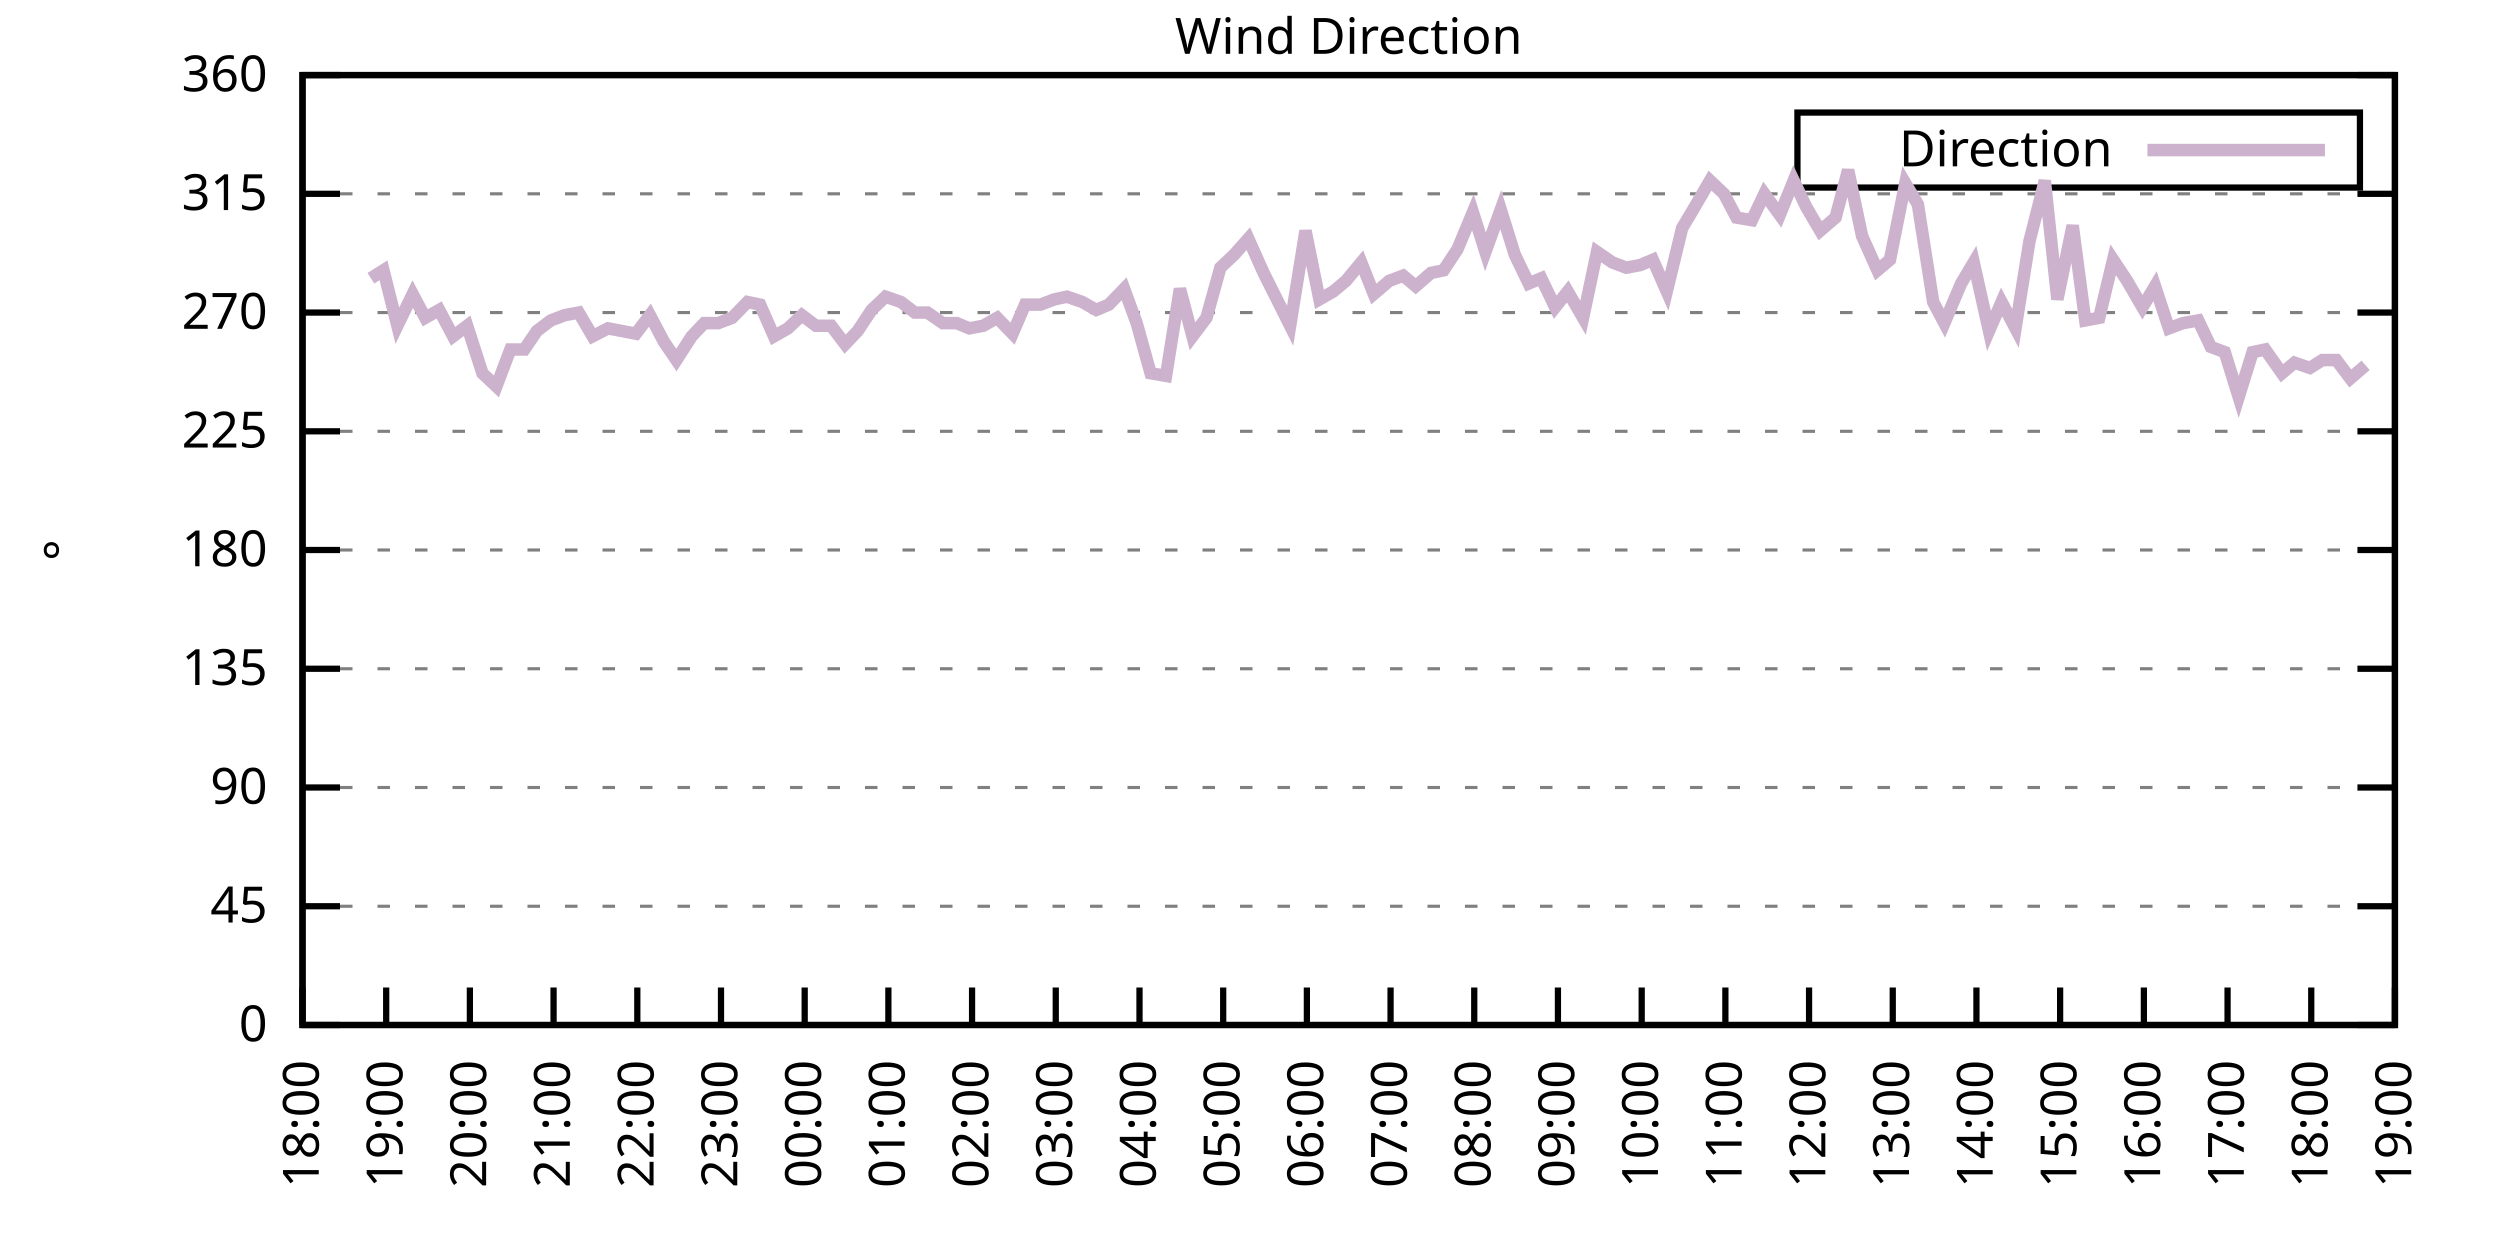
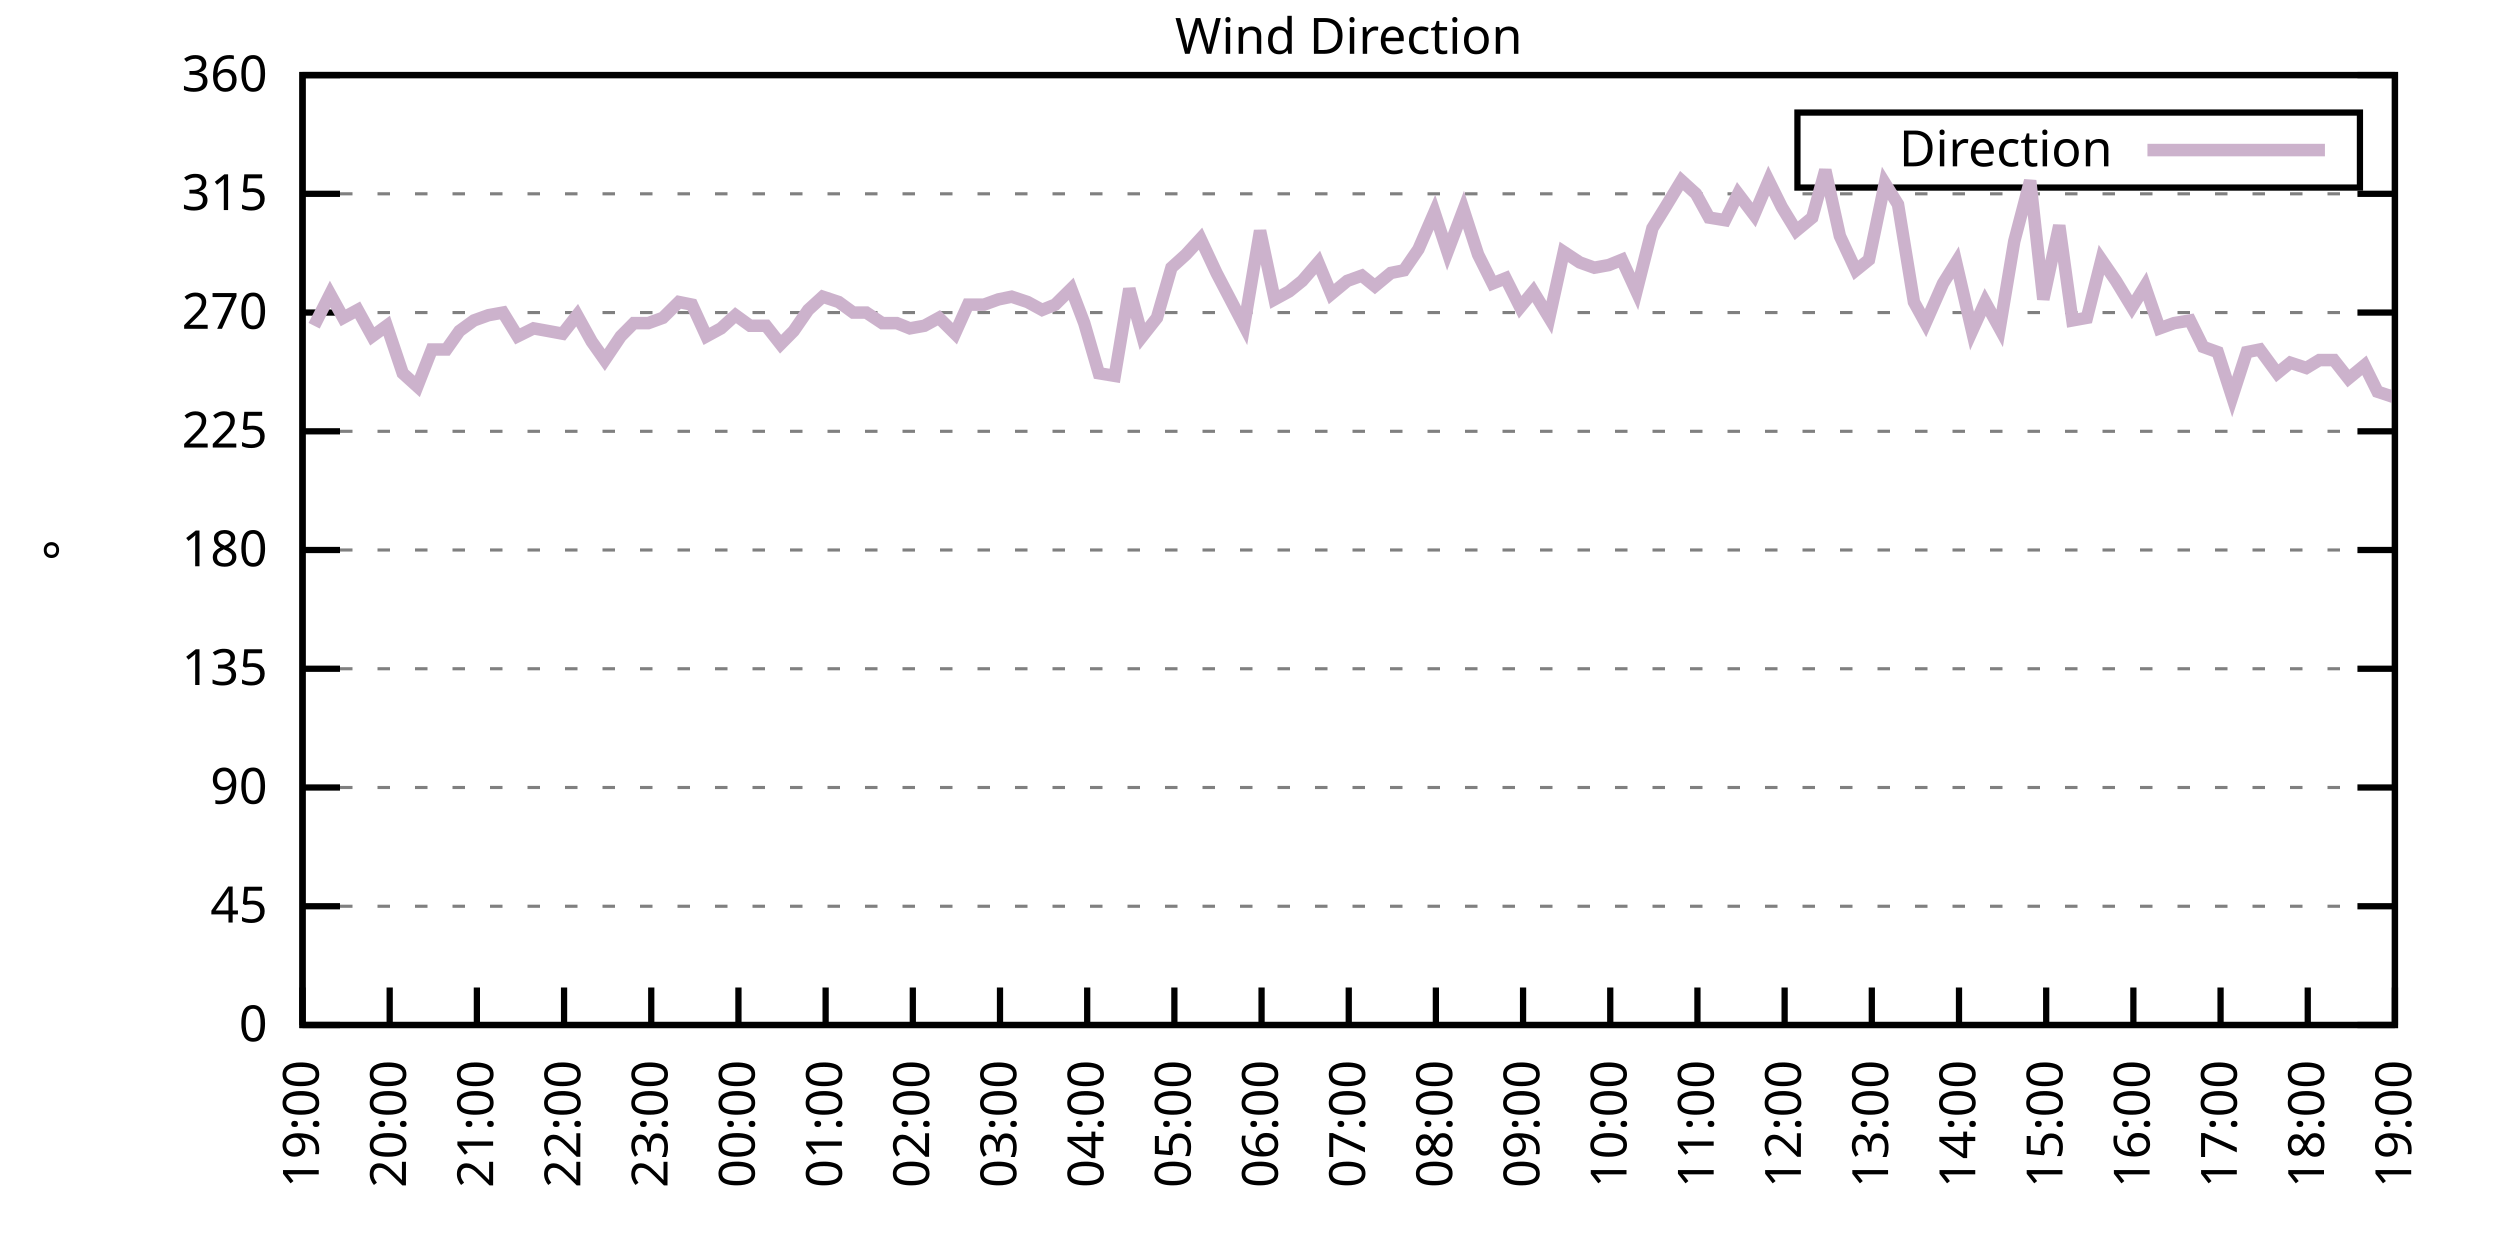
<svg xmlns="http://www.w3.org/2000/svg" xmlns:xlink="http://www.w3.org/1999/xlink" width="400" height="200" viewBox="0 0 400 200">
  <g id="gnuplot_canvas">
    <rect x="0" y="0" width="400" height="200" fill="none" />
    <defs>
      <circle id="gpDot" r="0.5" stroke-width="0.5" stroke="currentColor" />
      <path id="gpPt0" stroke-width="0.333" stroke="currentColor" d="M-1,0 h2 M0,-1 v2" />
      <path id="gpPt1" stroke-width="0.333" stroke="currentColor" d="M-1,-1 L1,1 M1,-1 L-1,1" />
      <path id="gpPt2" stroke-width="0.333" stroke="currentColor" d="M-1,0 L1,0 M0,-1 L0,1 M-1,-1 L1,1 M-1,1 L1,-1" />
      <rect id="gpPt3" stroke-width="0.333" stroke="currentColor" x="-1" y="-1" width="2" height="2" />
      <rect id="gpPt4" stroke-width="0.333" stroke="currentColor" fill="currentColor" x="-1" y="-1" width="2" height="2" />
      <circle id="gpPt5" stroke-width="0.333" stroke="currentColor" cx="0" cy="0" r="1" />
      <use xlink:href="#gpPt5" id="gpPt6" fill="currentColor" stroke="none" />
      <path id="gpPt7" stroke-width="0.333" stroke="currentColor" d="M0,-1.33 L-1.33,0.67 L1.33,0.67 z" />
      <use xlink:href="#gpPt7" id="gpPt8" fill="currentColor" stroke="none" />
      <use xlink:href="#gpPt7" id="gpPt9" stroke="currentColor" transform="rotate(180)" />
      <use xlink:href="#gpPt9" id="gpPt10" fill="currentColor" stroke="none" />
      <use xlink:href="#gpPt3" id="gpPt11" stroke="currentColor" transform="rotate(45)" />
      <use xlink:href="#gpPt11" id="gpPt12" fill="currentColor" stroke="none" />
      <path id="gpPt13" stroke-width="0.333" stroke="currentColor" d="M0,1.330 L1.265,0.411 L0.782,-1.067 L-0.782,-1.076 L-1.265,0.411 z" />
      <use xlink:href="#gpPt13" id="gpPt14" fill="currentColor" stroke="none" />
      <filter id="textbox" filterUnits="objectBoundingBox" x="0" y="0" height="1" width="1">
        <feFlood flood-color="white" flood-opacity="1" result="bgnd" />
        <feComposite in="SourceGraphic" in2="bgnd" operator="atop" />
      </filter>
      <filter id="greybox" filterUnits="objectBoundingBox" x="0" y="0" height="1" width="1">
        <feFlood flood-color="lightgrey" flood-opacity="1" result="grey" />
        <feComposite in="SourceGraphic" in2="grey" operator="atop" />
      </filter>
    </defs>
    <g fill="none" color="white" stroke="currentColor" stroke-width="1.00" stroke-linecap="butt" stroke-linejoin="miter">
</g>
    <g fill="none" color="black" stroke="currentColor" stroke-width="1.00" stroke-linecap="butt" stroke-linejoin="miter">
      <g stroke="none" shape-rendering="crispEdges">
        <polygon fill="rgb(255, 255, 255)" points="48.40,164.00 383.18,164.00 383.18,12.02 48.40,12.02 " />
      </g>
    </g>
    <g fill="none" color="black" stroke="currentColor" stroke-width="1.00" stroke-linecap="butt" stroke-linejoin="miter">
</g>
    <g fill="none" color="black" stroke="black" stroke-width="0.50" stroke-linecap="butt" stroke-linejoin="miter">
</g>
    <g fill="none" color="gray" stroke="currentColor" stroke-width="0.50" stroke-linecap="butt" stroke-linejoin="miter">
      <path stroke="gray" stroke-dasharray="2,4" class="gridline" d="M48.40,164.00 L383.19,164.00  " />
    </g>
    <g fill="none" color="gray" stroke="gray" stroke-width="1.00" stroke-linecap="butt" stroke-linejoin="miter">
</g>
    <g fill="none" color="black" stroke="currentColor" stroke-width="1.00" stroke-linecap="butt" stroke-linejoin="miter">
      <path stroke="black" d="M48.40,164.00 L54.40,164.00 M383.19,164.00 L377.19,164.00  " />
      <g transform="translate(42.80,166.60)" stroke="none" fill="black" font-family="Sans" font-size="8.00" text-anchor="end">
        <text>
          <tspan font-family="Sans"> 0</tspan>
        </text>
      </g>
    </g>
    <g fill="none" color="black" stroke="currentColor" stroke-width="1.00" stroke-linecap="butt" stroke-linejoin="miter">
</g>
    <g fill="none" color="black" stroke="black" stroke-width="0.50" stroke-linecap="butt" stroke-linejoin="miter">
</g>
    <g fill="none" color="gray" stroke="currentColor" stroke-width="0.50" stroke-linecap="butt" stroke-linejoin="miter">
      <path stroke="gray" stroke-dasharray="2,4" class="gridline" d="M48.40,145.00 L383.19,145.00  " />
    </g>
    <g fill="none" color="gray" stroke="gray" stroke-width="1.00" stroke-linecap="butt" stroke-linejoin="miter">
</g>
    <g fill="none" color="black" stroke="currentColor" stroke-width="1.00" stroke-linecap="butt" stroke-linejoin="miter">
      <path stroke="black" d="M48.40,145.00 L54.40,145.00 M383.19,145.00 L377.19,145.00  " />
      <g transform="translate(42.80,147.60)" stroke="none" fill="black" font-family="Sans" font-size="8.00" text-anchor="end">
        <text>
          <tspan font-family="Sans"> 45</tspan>
        </text>
      </g>
    </g>
    <g fill="none" color="black" stroke="currentColor" stroke-width="1.00" stroke-linecap="butt" stroke-linejoin="miter">
</g>
    <g fill="none" color="black" stroke="black" stroke-width="0.50" stroke-linecap="butt" stroke-linejoin="miter">
</g>
    <g fill="none" color="gray" stroke="currentColor" stroke-width="0.50" stroke-linecap="butt" stroke-linejoin="miter">
      <path stroke="gray" stroke-dasharray="2,4" class="gridline" d="M48.40,126.00 L383.19,126.00  " />
    </g>
    <g fill="none" color="gray" stroke="gray" stroke-width="1.00" stroke-linecap="butt" stroke-linejoin="miter">
</g>
    <g fill="none" color="black" stroke="currentColor" stroke-width="1.00" stroke-linecap="butt" stroke-linejoin="miter">
      <path stroke="black" d="M48.40,126.00 L54.40,126.00 M383.19,126.00 L377.19,126.00  " />
      <g transform="translate(42.80,128.60)" stroke="none" fill="black" font-family="Sans" font-size="8.00" text-anchor="end">
        <text>
          <tspan font-family="Sans"> 90</tspan>
        </text>
      </g>
    </g>
    <g fill="none" color="black" stroke="currentColor" stroke-width="1.00" stroke-linecap="butt" stroke-linejoin="miter">
</g>
    <g fill="none" color="black" stroke="black" stroke-width="0.50" stroke-linecap="butt" stroke-linejoin="miter">
</g>
    <g fill="none" color="gray" stroke="currentColor" stroke-width="0.50" stroke-linecap="butt" stroke-linejoin="miter">
      <path stroke="gray" stroke-dasharray="2,4" class="gridline" d="M48.40,107.00 L383.19,107.00  " />
    </g>
    <g fill="none" color="gray" stroke="gray" stroke-width="1.00" stroke-linecap="butt" stroke-linejoin="miter">
</g>
    <g fill="none" color="black" stroke="currentColor" stroke-width="1.00" stroke-linecap="butt" stroke-linejoin="miter">
      <path stroke="black" d="M48.40,107.00 L54.40,107.00 M383.19,107.00 L377.19,107.00  " />
      <g transform="translate(42.80,109.60)" stroke="none" fill="black" font-family="Sans" font-size="8.00" text-anchor="end">
        <text>
          <tspan font-family="Sans"> 135</tspan>
        </text>
      </g>
    </g>
    <g fill="none" color="black" stroke="currentColor" stroke-width="1.00" stroke-linecap="butt" stroke-linejoin="miter">
</g>
    <g fill="none" color="black" stroke="black" stroke-width="0.50" stroke-linecap="butt" stroke-linejoin="miter">
</g>
    <g fill="none" color="gray" stroke="currentColor" stroke-width="0.50" stroke-linecap="butt" stroke-linejoin="miter">
      <path stroke="gray" stroke-dasharray="2,4" class="gridline" d="M48.40,88.00 L383.19,88.00  " />
    </g>
    <g fill="none" color="gray" stroke="gray" stroke-width="1.00" stroke-linecap="butt" stroke-linejoin="miter">
</g>
    <g fill="none" color="black" stroke="currentColor" stroke-width="1.00" stroke-linecap="butt" stroke-linejoin="miter">
      <path stroke="black" d="M48.40,88.00 L54.40,88.00 M383.19,88.00 L377.19,88.00  " />
      <g transform="translate(42.80,90.60)" stroke="none" fill="black" font-family="Sans" font-size="8.00" text-anchor="end">
        <text>
          <tspan font-family="Sans"> 180</tspan>
        </text>
      </g>
    </g>
    <g fill="none" color="black" stroke="currentColor" stroke-width="1.00" stroke-linecap="butt" stroke-linejoin="miter">
</g>
    <g fill="none" color="black" stroke="black" stroke-width="0.50" stroke-linecap="butt" stroke-linejoin="miter">
</g>
    <g fill="none" color="gray" stroke="currentColor" stroke-width="0.50" stroke-linecap="butt" stroke-linejoin="miter">
      <path stroke="gray" stroke-dasharray="2,4" class="gridline" d="M48.40,69.01 L383.19,69.01  " />
    </g>
    <g fill="none" color="gray" stroke="gray" stroke-width="1.00" stroke-linecap="butt" stroke-linejoin="miter">
</g>
    <g fill="none" color="black" stroke="currentColor" stroke-width="1.00" stroke-linecap="butt" stroke-linejoin="miter">
      <path stroke="black" d="M48.40,69.01 L54.40,69.01 M383.19,69.01 L377.19,69.01  " />
      <g transform="translate(42.80,71.61)" stroke="none" fill="black" font-family="Sans" font-size="8.00" text-anchor="end">
        <text>
          <tspan font-family="Sans"> 225</tspan>
        </text>
      </g>
    </g>
    <g fill="none" color="black" stroke="currentColor" stroke-width="1.00" stroke-linecap="butt" stroke-linejoin="miter">
</g>
    <g fill="none" color="black" stroke="black" stroke-width="0.50" stroke-linecap="butt" stroke-linejoin="miter">
</g>
    <g fill="none" color="gray" stroke="currentColor" stroke-width="0.50" stroke-linecap="butt" stroke-linejoin="miter">
      <path stroke="gray" stroke-dasharray="2,4" class="gridline" d="M48.40,50.01 L383.19,50.01  " />
    </g>
    <g fill="none" color="gray" stroke="gray" stroke-width="1.00" stroke-linecap="butt" stroke-linejoin="miter">
</g>
    <g fill="none" color="black" stroke="currentColor" stroke-width="1.00" stroke-linecap="butt" stroke-linejoin="miter">
      <path stroke="black" d="M48.40,50.01 L54.40,50.01 M383.19,50.01 L377.19,50.01  " />
      <g transform="translate(42.80,52.61)" stroke="none" fill="black" font-family="Sans" font-size="8.00" text-anchor="end">
        <text>
          <tspan font-family="Sans"> 270</tspan>
        </text>
      </g>
    </g>
    <g fill="none" color="black" stroke="currentColor" stroke-width="1.00" stroke-linecap="butt" stroke-linejoin="miter">
</g>
    <g fill="none" color="black" stroke="black" stroke-width="0.50" stroke-linecap="butt" stroke-linejoin="miter">
</g>
    <g fill="none" color="gray" stroke="currentColor" stroke-width="0.50" stroke-linecap="butt" stroke-linejoin="miter">
      <path stroke="gray" stroke-dasharray="2,4" class="gridline" d="M48.40,31.01 L383.19,31.01  " />
    </g>
    <g fill="none" color="gray" stroke="gray" stroke-width="1.00" stroke-linecap="butt" stroke-linejoin="miter">
</g>
    <g fill="none" color="black" stroke="currentColor" stroke-width="1.00" stroke-linecap="butt" stroke-linejoin="miter">
      <path stroke="black" d="M48.40,31.01 L54.40,31.01 M383.19,31.01 L377.19,31.01  " />
      <g transform="translate(42.80,33.61)" stroke="none" fill="black" font-family="Sans" font-size="8.00" text-anchor="end">
        <text>
          <tspan font-family="Sans"> 315</tspan>
        </text>
      </g>
    </g>
    <g fill="none" color="black" stroke="currentColor" stroke-width="1.00" stroke-linecap="butt" stroke-linejoin="miter">
</g>
    <g fill="none" color="black" stroke="black" stroke-width="0.50" stroke-linecap="butt" stroke-linejoin="miter">
</g>
    <g fill="none" color="gray" stroke="currentColor" stroke-width="0.50" stroke-linecap="butt" stroke-linejoin="miter">
      <path stroke="gray" stroke-dasharray="2,4" class="gridline" d="M48.40,12.01 L383.19,12.01  " />
    </g>
    <g fill="none" color="gray" stroke="gray" stroke-width="1.00" stroke-linecap="butt" stroke-linejoin="miter">
</g>
    <g fill="none" color="black" stroke="currentColor" stroke-width="1.00" stroke-linecap="butt" stroke-linejoin="miter">
      <path stroke="black" d="M48.40,12.01 L54.40,12.01 M383.19,12.01 L377.19,12.01  " />
      <g transform="translate(42.80,14.61)" stroke="none" fill="black" font-family="Sans" font-size="8.00" text-anchor="end">
        <text>
          <tspan font-family="Sans"> 360</tspan>
        </text>
      </g>
    </g>
    <g fill="none" color="black" stroke="currentColor" stroke-width="1.00" stroke-linecap="butt" stroke-linejoin="miter">
      <path stroke="black" d="M48.40,164.00 L48.40,158.00  " />
      <g transform="translate(51.00,169.60) rotate(270.00)" stroke="none" fill="black" font-family="Sans" font-size="8.00" text-anchor="end">
        <text>
-           <tspan font-family="Sans">18:00</tspan>
-         </text>
-       </g>
-     </g>
-     <g fill="none" color="black" stroke="currentColor" stroke-width="1.00" stroke-linecap="butt" stroke-linejoin="miter">
-       <path stroke="black" d="M61.79,164.00 L61.79,158.00  " />
-       <g transform="translate(64.39,169.60) rotate(270.00)" stroke="none" fill="black" font-family="Sans" font-size="8.00" text-anchor="end">
-         <text>
          <tspan font-family="Sans">19:00</tspan>
        </text>
      </g>
    </g>
    <g fill="none" color="black" stroke="currentColor" stroke-width="1.00" stroke-linecap="butt" stroke-linejoin="miter">
-       <path stroke="black" d="M75.18,164.00 L75.18,158.00  " />
-       <g transform="translate(77.78,169.60) rotate(270.00)" stroke="none" fill="black" font-family="Sans" font-size="8.00" text-anchor="end">
+       <path stroke="black" d="M62.35,164.00 L62.35,158.00  " />
+       <g transform="translate(64.95,169.60) rotate(270.00)" stroke="none" fill="black" font-family="Sans" font-size="8.00" text-anchor="end">
        <text>
          <tspan font-family="Sans">20:00</tspan>
        </text>
      </g>
    </g>
    <g fill="none" color="black" stroke="currentColor" stroke-width="1.00" stroke-linecap="butt" stroke-linejoin="miter">
-       <path stroke="black" d="M88.57,164.00 L88.57,158.00  " />
-       <g transform="translate(91.17,169.60) rotate(270.00)" stroke="none" fill="black" font-family="Sans" font-size="8.00" text-anchor="end">
+       <path stroke="black" d="M76.30,164.00 L76.30,158.00  " />
+       <g transform="translate(78.90,169.60) rotate(270.00)" stroke="none" fill="black" font-family="Sans" font-size="8.00" text-anchor="end">
        <text>
          <tspan font-family="Sans">21:00</tspan>
        </text>
      </g>
    </g>
    <g fill="none" color="black" stroke="currentColor" stroke-width="1.00" stroke-linecap="butt" stroke-linejoin="miter">
-       <path stroke="black" d="M101.97,164.00 L101.97,158.00  " />
-       <g transform="translate(104.57,169.60) rotate(270.00)" stroke="none" fill="black" font-family="Sans" font-size="8.00" text-anchor="end">
+       <path stroke="black" d="M90.25,164.00 L90.25,158.00  " />
+       <g transform="translate(92.85,169.60) rotate(270.00)" stroke="none" fill="black" font-family="Sans" font-size="8.00" text-anchor="end">
        <text>
          <tspan font-family="Sans">22:00</tspan>
        </text>
      </g>
    </g>
    <g fill="none" color="black" stroke="currentColor" stroke-width="1.00" stroke-linecap="butt" stroke-linejoin="miter">
-       <path stroke="black" d="M115.36,164.00 L115.36,158.00  " />
-       <g transform="translate(117.96,169.60) rotate(270.00)" stroke="none" fill="black" font-family="Sans" font-size="8.00" text-anchor="end">
+       <path stroke="black" d="M104.20,164.00 L104.20,158.00  " />
+       <g transform="translate(106.80,169.60) rotate(270.00)" stroke="none" fill="black" font-family="Sans" font-size="8.00" text-anchor="end">
        <text>
          <tspan font-family="Sans">23:00</tspan>
        </text>
      </g>
    </g>
    <g fill="none" color="black" stroke="currentColor" stroke-width="1.00" stroke-linecap="butt" stroke-linejoin="miter">
-       <path stroke="black" d="M128.75,164.00 L128.75,158.00  " />
-       <g transform="translate(131.35,169.60) rotate(270.00)" stroke="none" fill="black" font-family="Sans" font-size="8.00" text-anchor="end">
+       <path stroke="black" d="M118.15,164.00 L118.15,158.00  " />
+       <g transform="translate(120.75,169.60) rotate(270.00)" stroke="none" fill="black" font-family="Sans" font-size="8.00" text-anchor="end">
        <text>
          <tspan font-family="Sans">00:00</tspan>
        </text>
      </g>
    </g>
    <g fill="none" color="black" stroke="currentColor" stroke-width="1.00" stroke-linecap="butt" stroke-linejoin="miter">
-       <path stroke="black" d="M142.14,164.00 L142.14,158.00  " />
-       <g transform="translate(144.74,169.60) rotate(270.00)" stroke="none" fill="black" font-family="Sans" font-size="8.00" text-anchor="end">
+       <path stroke="black" d="M132.10,164.00 L132.10,158.00  " />
+       <g transform="translate(134.70,169.60) rotate(270.00)" stroke="none" fill="black" font-family="Sans" font-size="8.00" text-anchor="end">
        <text>
          <tspan font-family="Sans">01:00</tspan>
        </text>
      </g>
    </g>
    <g fill="none" color="black" stroke="currentColor" stroke-width="1.00" stroke-linecap="butt" stroke-linejoin="miter">
-       <path stroke="black" d="M155.53,164.00 L155.53,158.00  " />
-       <g transform="translate(158.13,169.60) rotate(270.00)" stroke="none" fill="black" font-family="Sans" font-size="8.00" text-anchor="end">
+       <path stroke="black" d="M146.05,164.00 L146.05,158.00  " />
+       <g transform="translate(148.65,169.60) rotate(270.00)" stroke="none" fill="black" font-family="Sans" font-size="8.00" text-anchor="end">
        <text>
          <tspan font-family="Sans">02:00</tspan>
        </text>
      </g>
    </g>
    <g fill="none" color="black" stroke="currentColor" stroke-width="1.00" stroke-linecap="butt" stroke-linejoin="miter">
-       <path stroke="black" d="M168.92,164.00 L168.92,158.00  " />
-       <g transform="translate(171.52,169.60) rotate(270.00)" stroke="none" fill="black" font-family="Sans" font-size="8.00" text-anchor="end">
+       <path stroke="black" d="M160.00,164.00 L160.00,158.00  " />
+       <g transform="translate(162.60,169.60) rotate(270.00)" stroke="none" fill="black" font-family="Sans" font-size="8.00" text-anchor="end">
        <text>
          <tspan font-family="Sans">03:00</tspan>
        </text>
      </g>
    </g>
    <g fill="none" color="black" stroke="currentColor" stroke-width="1.00" stroke-linecap="butt" stroke-linejoin="miter">
-       <path stroke="black" d="M182.32,164.00 L182.32,158.00  " />
-       <g transform="translate(184.92,169.60) rotate(270.00)" stroke="none" fill="black" font-family="Sans" font-size="8.00" text-anchor="end">
+       <path stroke="black" d="M173.95,164.00 L173.95,158.00  " />
+       <g transform="translate(176.55,169.60) rotate(270.00)" stroke="none" fill="black" font-family="Sans" font-size="8.00" text-anchor="end">
        <text>
          <tspan font-family="Sans">04:00</tspan>
        </text>
      </g>
    </g>
    <g fill="none" color="black" stroke="currentColor" stroke-width="1.00" stroke-linecap="butt" stroke-linejoin="miter">
-       <path stroke="black" d="M195.71,164.00 L195.71,158.00  " />
-       <g transform="translate(198.31,169.60) rotate(270.00)" stroke="none" fill="black" font-family="Sans" font-size="8.00" text-anchor="end">
+       <path stroke="black" d="M187.90,164.00 L187.90,158.00  " />
+       <g transform="translate(190.50,169.60) rotate(270.00)" stroke="none" fill="black" font-family="Sans" font-size="8.00" text-anchor="end">
        <text>
          <tspan font-family="Sans">05:00</tspan>
        </text>
      </g>
    </g>
    <g fill="none" color="black" stroke="currentColor" stroke-width="1.00" stroke-linecap="butt" stroke-linejoin="miter">
-       <path stroke="black" d="M209.10,164.00 L209.10,158.00  " />
-       <g transform="translate(211.70,169.60) rotate(270.00)" stroke="none" fill="black" font-family="Sans" font-size="8.00" text-anchor="end">
+       <path stroke="black" d="M201.85,164.00 L201.85,158.00  " />
+       <g transform="translate(204.45,169.60) rotate(270.00)" stroke="none" fill="black" font-family="Sans" font-size="8.00" text-anchor="end">
        <text>
          <tspan font-family="Sans">06:00</tspan>
        </text>
      </g>
    </g>
    <g fill="none" color="black" stroke="currentColor" stroke-width="1.00" stroke-linecap="butt" stroke-linejoin="miter">
-       <path stroke="black" d="M222.49,164.00 L222.49,158.00  " />
-       <g transform="translate(225.09,169.60) rotate(270.00)" stroke="none" fill="black" font-family="Sans" font-size="8.00" text-anchor="end">
+       <path stroke="black" d="M215.80,164.00 L215.80,158.00  " />
+       <g transform="translate(218.40,169.60) rotate(270.00)" stroke="none" fill="black" font-family="Sans" font-size="8.00" text-anchor="end">
        <text>
          <tspan font-family="Sans">07:00</tspan>
        </text>
      </g>
    </g>
    <g fill="none" color="black" stroke="currentColor" stroke-width="1.00" stroke-linecap="butt" stroke-linejoin="miter">
-       <path stroke="black" d="M235.88,164.00 L235.88,158.00  " />
-       <g transform="translate(238.48,169.60) rotate(270.00)" stroke="none" fill="black" font-family="Sans" font-size="8.00" text-anchor="end">
+       <path stroke="black" d="M229.74,164.00 L229.74,158.00  " />
+       <g transform="translate(232.34,169.60) rotate(270.00)" stroke="none" fill="black" font-family="Sans" font-size="8.00" text-anchor="end">
        <text>
          <tspan font-family="Sans">08:00</tspan>
        </text>
      </g>
    </g>
    <g fill="none" color="black" stroke="currentColor" stroke-width="1.00" stroke-linecap="butt" stroke-linejoin="miter">
-       <path stroke="black" d="M249.27,164.00 L249.27,158.00  " />
-       <g transform="translate(251.87,169.60) rotate(270.00)" stroke="none" fill="black" font-family="Sans" font-size="8.00" text-anchor="end">
+       <path stroke="black" d="M243.69,164.00 L243.69,158.00  " />
+       <g transform="translate(246.29,169.60) rotate(270.00)" stroke="none" fill="black" font-family="Sans" font-size="8.00" text-anchor="end">
        <text>
          <tspan font-family="Sans">09:00</tspan>
        </text>
      </g>
    </g>
    <g fill="none" color="black" stroke="currentColor" stroke-width="1.00" stroke-linecap="butt" stroke-linejoin="miter">
-       <path stroke="black" d="M262.67,164.00 L262.67,158.00  " />
-       <g transform="translate(265.27,169.60) rotate(270.00)" stroke="none" fill="black" font-family="Sans" font-size="8.00" text-anchor="end">
+       <path stroke="black" d="M257.64,164.00 L257.64,158.00  " />
+       <g transform="translate(260.24,169.60) rotate(270.00)" stroke="none" fill="black" font-family="Sans" font-size="8.00" text-anchor="end">
        <text>
          <tspan font-family="Sans">10:00</tspan>
        </text>
      </g>
    </g>
    <g fill="none" color="black" stroke="currentColor" stroke-width="1.00" stroke-linecap="butt" stroke-linejoin="miter">
-       <path stroke="black" d="M276.06,164.00 L276.06,158.00  " />
-       <g transform="translate(278.66,169.60) rotate(270.00)" stroke="none" fill="black" font-family="Sans" font-size="8.00" text-anchor="end">
+       <path stroke="black" d="M271.59,164.00 L271.59,158.00  " />
+       <g transform="translate(274.19,169.60) rotate(270.00)" stroke="none" fill="black" font-family="Sans" font-size="8.00" text-anchor="end">
        <text>
          <tspan font-family="Sans">11:00</tspan>
        </text>
      </g>
    </g>
    <g fill="none" color="black" stroke="currentColor" stroke-width="1.00" stroke-linecap="butt" stroke-linejoin="miter">
-       <path stroke="black" d="M289.45,164.00 L289.45,158.00  " />
-       <g transform="translate(292.05,169.60) rotate(270.00)" stroke="none" fill="black" font-family="Sans" font-size="8.00" text-anchor="end">
+       <path stroke="black" d="M285.54,164.00 L285.54,158.00  " />
+       <g transform="translate(288.14,169.60) rotate(270.00)" stroke="none" fill="black" font-family="Sans" font-size="8.00" text-anchor="end">
        <text>
          <tspan font-family="Sans">12:00</tspan>
        </text>
      </g>
    </g>
    <g fill="none" color="black" stroke="currentColor" stroke-width="1.00" stroke-linecap="butt" stroke-linejoin="miter">
-       <path stroke="black" d="M302.84,164.00 L302.84,158.00  " />
-       <g transform="translate(305.44,169.60) rotate(270.00)" stroke="none" fill="black" font-family="Sans" font-size="8.00" text-anchor="end">
+       <path stroke="black" d="M299.49,164.00 L299.49,158.00  " />
+       <g transform="translate(302.09,169.60) rotate(270.00)" stroke="none" fill="black" font-family="Sans" font-size="8.00" text-anchor="end">
        <text>
          <tspan font-family="Sans">13:00</tspan>
        </text>
      </g>
    </g>
    <g fill="none" color="black" stroke="currentColor" stroke-width="1.00" stroke-linecap="butt" stroke-linejoin="miter">
-       <path stroke="black" d="M316.23,164.00 L316.23,158.00  " />
-       <g transform="translate(318.83,169.60) rotate(270.00)" stroke="none" fill="black" font-family="Sans" font-size="8.00" text-anchor="end">
+       <path stroke="black" d="M313.44,164.00 L313.44,158.00  " />
+       <g transform="translate(316.04,169.60) rotate(270.00)" stroke="none" fill="black" font-family="Sans" font-size="8.00" text-anchor="end">
        <text>
          <tspan font-family="Sans">14:00</tspan>
        </text>
      </g>
    </g>
    <g fill="none" color="black" stroke="currentColor" stroke-width="1.00" stroke-linecap="butt" stroke-linejoin="miter">
-       <path stroke="black" d="M329.62,164.00 L329.62,158.00  " />
-       <g transform="translate(332.22,169.60) rotate(270.00)" stroke="none" fill="black" font-family="Sans" font-size="8.00" text-anchor="end">
+       <path stroke="black" d="M327.39,164.00 L327.39,158.00  " />
+       <g transform="translate(329.99,169.60) rotate(270.00)" stroke="none" fill="black" font-family="Sans" font-size="8.00" text-anchor="end">
        <text>
          <tspan font-family="Sans">15:00</tspan>
        </text>
      </g>
    </g>
    <g fill="none" color="black" stroke="currentColor" stroke-width="1.00" stroke-linecap="butt" stroke-linejoin="miter">
-       <path stroke="black" d="M343.02,164.00 L343.02,158.00  " />
-       <g transform="translate(345.62,169.60) rotate(270.00)" stroke="none" fill="black" font-family="Sans" font-size="8.00" text-anchor="end">
+       <path stroke="black" d="M341.34,164.00 L341.34,158.00  " />
+       <g transform="translate(343.94,169.60) rotate(270.00)" stroke="none" fill="black" font-family="Sans" font-size="8.00" text-anchor="end">
        <text>
          <tspan font-family="Sans">16:00</tspan>
        </text>
      </g>
    </g>
    <g fill="none" color="black" stroke="currentColor" stroke-width="1.00" stroke-linecap="butt" stroke-linejoin="miter">
-       <path stroke="black" d="M356.41,164.00 L356.41,158.00  " />
-       <g transform="translate(359.01,169.60) rotate(270.00)" stroke="none" fill="black" font-family="Sans" font-size="8.00" text-anchor="end">
+       <path stroke="black" d="M355.29,164.00 L355.29,158.00  " />
+       <g transform="translate(357.89,169.60) rotate(270.00)" stroke="none" fill="black" font-family="Sans" font-size="8.00" text-anchor="end">
        <text>
          <tspan font-family="Sans">17:00</tspan>
        </text>
      </g>
    </g>
    <g fill="none" color="black" stroke="currentColor" stroke-width="1.00" stroke-linecap="butt" stroke-linejoin="miter">
-       <path stroke="black" d="M369.80,164.00 L369.80,158.00  " />
-       <g transform="translate(372.40,169.60) rotate(270.00)" stroke="none" fill="black" font-family="Sans" font-size="8.00" text-anchor="end">
+       <path stroke="black" d="M369.24,164.00 L369.24,158.00  " />
+       <g transform="translate(371.84,169.60) rotate(270.00)" stroke="none" fill="black" font-family="Sans" font-size="8.00" text-anchor="end">
        <text>
          <tspan font-family="Sans">18:00</tspan>
        </text>
      </g>
    </g>
    <g fill="none" color="black" stroke="currentColor" stroke-width="1.00" stroke-linecap="butt" stroke-linejoin="miter">
      <path stroke="black" d="M383.19,164.00 L383.19,158.00  " />
      <g transform="translate(385.79,169.60) rotate(270.00)" stroke="none" fill="black" font-family="Sans" font-size="8.00" text-anchor="end">
        <text>
          <tspan font-family="Sans">19:00</tspan>
        </text>
      </g>
    </g>
    <g fill="none" color="black" stroke="currentColor" stroke-width="1.00" stroke-linecap="butt" stroke-linejoin="miter">
</g>
    <g fill="none" color="black" stroke="currentColor" stroke-width="1.00" stroke-linecap="butt" stroke-linejoin="miter">
      <path stroke="black" d="M48.40,12.01 L48.40,164.00 L383.19,164.00 L383.19,12.01 L48.40,12.01 Z  " />
    </g>
    <g fill="none" color="black" stroke="currentColor" stroke-width="1.00" stroke-linecap="butt" stroke-linejoin="miter">
</g>
    <g fill="none" color="black" stroke="currentColor" stroke-width="1.00" stroke-linecap="butt" stroke-linejoin="miter">
      <path stroke="black" d="M287.59,30.01 L287.59,18.01 L377.59,18.01 L377.59,30.01 L287.59,30.01 Z  " />
    </g>
    <g id="Wind_direction_plot_1">
      <g fill="none" color="white" stroke="black" stroke-width="2.00" stroke-linecap="butt" stroke-linejoin="miter">
</g>
      <g fill="none" color="black" stroke="currentColor" stroke-width="2.00" stroke-linecap="butt" stroke-linejoin="miter">
        <g transform="translate(337.99,26.61)" stroke="none" fill="black" font-family="Sans" font-size="8.00" text-anchor="end">
          <text>
            <tspan font-family="Sans">Direction</tspan>
          </text>
        </g>
      </g>
      <g fill="none" color="black" stroke="currentColor" stroke-width="2.00" stroke-linecap="butt" stroke-linejoin="miter">
-         <path stroke="rgb(204, 178, 204)" d="M343.59,24.01 L371.99,24.01 M59.34,44.52 L61.35,43.25 L63.58,52.12 L66.03,47.05 L68.04,50.85 L70.27,49.59   L72.50,53.81 L74.74,52.12 L77.19,59.72 L79.42,61.83 L81.66,55.92 L83.89,55.92 L85.90,52.96 L88.13,51.27   L90.36,50.43 L92.59,50.01 L94.82,53.81 L97.28,52.54 L99.51,52.96 L101.74,53.39 L103.98,50.43 L106.21,54.65   L108.22,57.61 L110.67,53.81 L112.68,51.70 L114.91,51.70 L117.14,50.85 L119.60,48.32 L121.61,48.74 L123.84,53.81   L126.07,52.54 L128.30,50.43 L130.54,52.12 L132.99,52.12 L135.22,55.07 L137.23,52.96 L139.46,49.59 L141.69,47.47   L144.15,48.32 L146.38,50.01 L148.39,50.01 L150.85,51.70 L153.08,51.70 L155.09,52.54 L157.32,52.12 L159.55,50.85   L162.01,53.39 L164.01,48.74 L166.47,48.74 L168.70,47.90 L170.71,47.47 L173.17,48.32 L175.40,49.59 L177.41,48.74   L179.86,46.21 L181.87,51.70 L184.10,59.72 L186.56,60.14 L188.79,46.21 L190.80,53.81 L193.03,50.85 L195.26,42.83   L197.49,40.72 L199.73,38.19 L202.18,43.67 L206.42,52.12 L208.88,36.92 L211.11,47.90 L213.34,46.63 L215.35,44.94   L217.80,41.99 L219.81,47.05 L222.27,44.94 L224.50,44.10 L226.51,45.79 L228.96,43.67 L230.97,43.25 L233.20,39.87   L235.66,33.96 L237.67,40.30 L240.12,33.54 L242.36,40.72 L244.59,45.36 L246.60,44.52 L248.83,49.16 L250.84,46.63   L253.29,50.85 L255.52,40.30 L257.98,41.99 L260.21,42.83 L262.44,42.41 L264.45,41.56 L266.68,46.63 L269.14,36.50   L271.15,33.12 L273.60,28.90 L275.83,31.01 L277.84,34.81 L280.30,35.23 L282.31,31.01 L284.76,34.39 L286.99,28.90   L289.00,33.12 L291.23,36.92 L293.69,34.81 L295.70,27.21 L297.93,37.76 L300.39,43.25 L302.39,41.56 L304.85,29.32   L306.86,32.70 L309.31,48.32 L311.10,51.70 L313.78,45.36 L315.79,41.99 L318.24,52.96 L320.25,48.32 L322.48,52.54   L324.71,38.61 L327.17,28.90 L329.18,47.90 L331.63,36.08 L333.64,51.27 L335.87,50.85 L338.10,41.56 L340.34,44.94   L342.79,49.16 L344.80,45.79 L347.03,52.54 L349.26,51.70 L351.72,51.27 L353.73,55.50 L355.96,56.34 L358.19,63.52   L360.42,56.34 L362.43,55.92 L365.11,59.72 L367.12,58.03 L369.58,58.87 L371.58,57.61 L373.82,57.61 L376.05,60.56   L378.50,58.45  " />
+         <path stroke="rgb(204, 178, 204)" d="M343.59,24.01 L371.99,24.01 M50.26,52.12 L52.82,47.05 L54.91,50.85 L57.23,49.59 L59.56,53.81 L61.88,52.12   L64.44,59.72 L66.77,61.83 L69.09,55.92 L71.42,55.92 L73.51,52.96 L75.83,51.27 L78.16,50.43 L80.48,50.01   L82.81,53.81 L85.37,52.54 L87.69,52.96 L90.02,53.39 L92.34,50.43 L94.67,54.65 L96.76,57.61 L99.32,53.81   L101.41,51.70 L103.73,51.70 L106.06,50.85 L108.62,48.32 L110.71,48.74 L113.03,53.81 L115.36,52.54 L117.68,50.43   L120.01,52.12 L122.57,52.12 L124.89,55.07 L126.98,52.96 L129.31,49.59 L131.63,47.47 L134.19,48.32 L136.51,50.01   L138.61,50.01 L141.16,51.70 L143.49,51.70 L145.58,52.54 L147.91,52.12 L150.23,50.85 L152.79,53.39 L154.88,48.74   L157.44,48.74 L159.76,47.90 L161.86,47.47 L164.41,48.32 L166.74,49.59 L168.83,48.74 L171.39,46.21 L173.48,51.70   L175.81,59.72 L178.36,60.14 L180.69,46.21 L182.78,53.81 L185.11,50.85 L187.43,42.83 L189.76,40.72 L192.08,38.19   L194.64,43.67 L199.06,52.12 L201.61,36.92 L203.94,47.90 L206.26,46.63 L208.36,44.94 L210.91,41.99 L213.01,47.05   L215.56,44.94 L217.89,44.10 L219.98,45.79 L222.54,43.67 L224.63,43.25 L226.95,39.87 L229.51,33.96 L231.60,40.30   L234.16,33.54 L236.49,40.72 L238.81,45.36 L240.90,44.52 L243.23,49.16 L245.32,46.63 L247.88,50.85 L250.20,40.30   L252.76,41.99 L255.09,42.83 L257.41,42.41 L259.50,41.56 L261.83,46.63 L264.39,36.50 L266.48,33.12 L269.04,28.90   L271.36,31.01 L273.45,34.81 L276.01,35.23 L278.10,31.01 L280.66,34.39 L282.99,28.90 L285.08,33.12 L287.40,36.92   L289.96,34.81 L292.05,27.21 L294.38,37.76 L296.94,43.25 L299.03,41.56 L301.58,29.32 L303.68,32.70 L306.23,48.32   L308.09,51.70 L310.88,45.36 L312.98,41.99 L315.53,52.96 L317.63,48.32 L319.95,52.54 L322.28,38.61 L324.83,28.90   L326.93,47.90 L329.48,36.08 L331.58,51.27 L333.90,50.85 L336.23,41.56 L338.55,44.94 L341.11,49.16 L343.20,45.79   L345.53,52.54 L347.85,51.70 L350.41,51.27 L352.50,55.50 L354.83,56.34 L357.15,63.52 L359.48,56.34 L361.57,55.92   L364.36,59.72 L366.45,58.03 L369.01,58.87 L371.10,57.61 L373.43,57.61 L375.75,60.56 L378.31,58.45 L380.40,62.67   L382.96,63.52  " />
      </g>
    </g>
    <g fill="none" color="black" stroke="currentColor" stroke-width="2.00" stroke-linecap="butt" stroke-linejoin="miter">
</g>
    <g fill="none" color="black" stroke="black" stroke-width="1.00" stroke-linecap="butt" stroke-linejoin="miter">
</g>
    <g fill="none" color="black" stroke="currentColor" stroke-width="1.00" stroke-linecap="butt" stroke-linejoin="miter">
      <path stroke="black" d="M48.40,12.01 L48.40,164.00 L383.19,164.00 L383.19,12.01 L48.40,12.01 Z  " />
      <g transform="translate(12.80,88.01) rotate(270.00)" stroke="none" fill="black" font-family="Sans" font-size="8.00" text-anchor="middle">
        <text>
          <tspan font-family="Sans">°</tspan>
        </text>
      </g>
    </g>
    <g fill="none" color="black" stroke="currentColor" stroke-width="1.00" stroke-linecap="butt" stroke-linejoin="miter">
</g>
    <g fill="none" color="black" stroke="currentColor" stroke-width="1.00" stroke-linecap="butt" stroke-linejoin="miter">
      <g transform="translate(215.79,8.61)" stroke="none" fill="black" font-family="Sans" font-size="8.00" text-anchor="middle">
        <text>
          <tspan font-family="Sans">Wind Direction</tspan>
        </text>
      </g>
    </g>
    <g fill="none" color="black" stroke="currentColor" stroke-width="1.00" stroke-linecap="butt" stroke-linejoin="miter">
</g>
  </g>
</svg>
